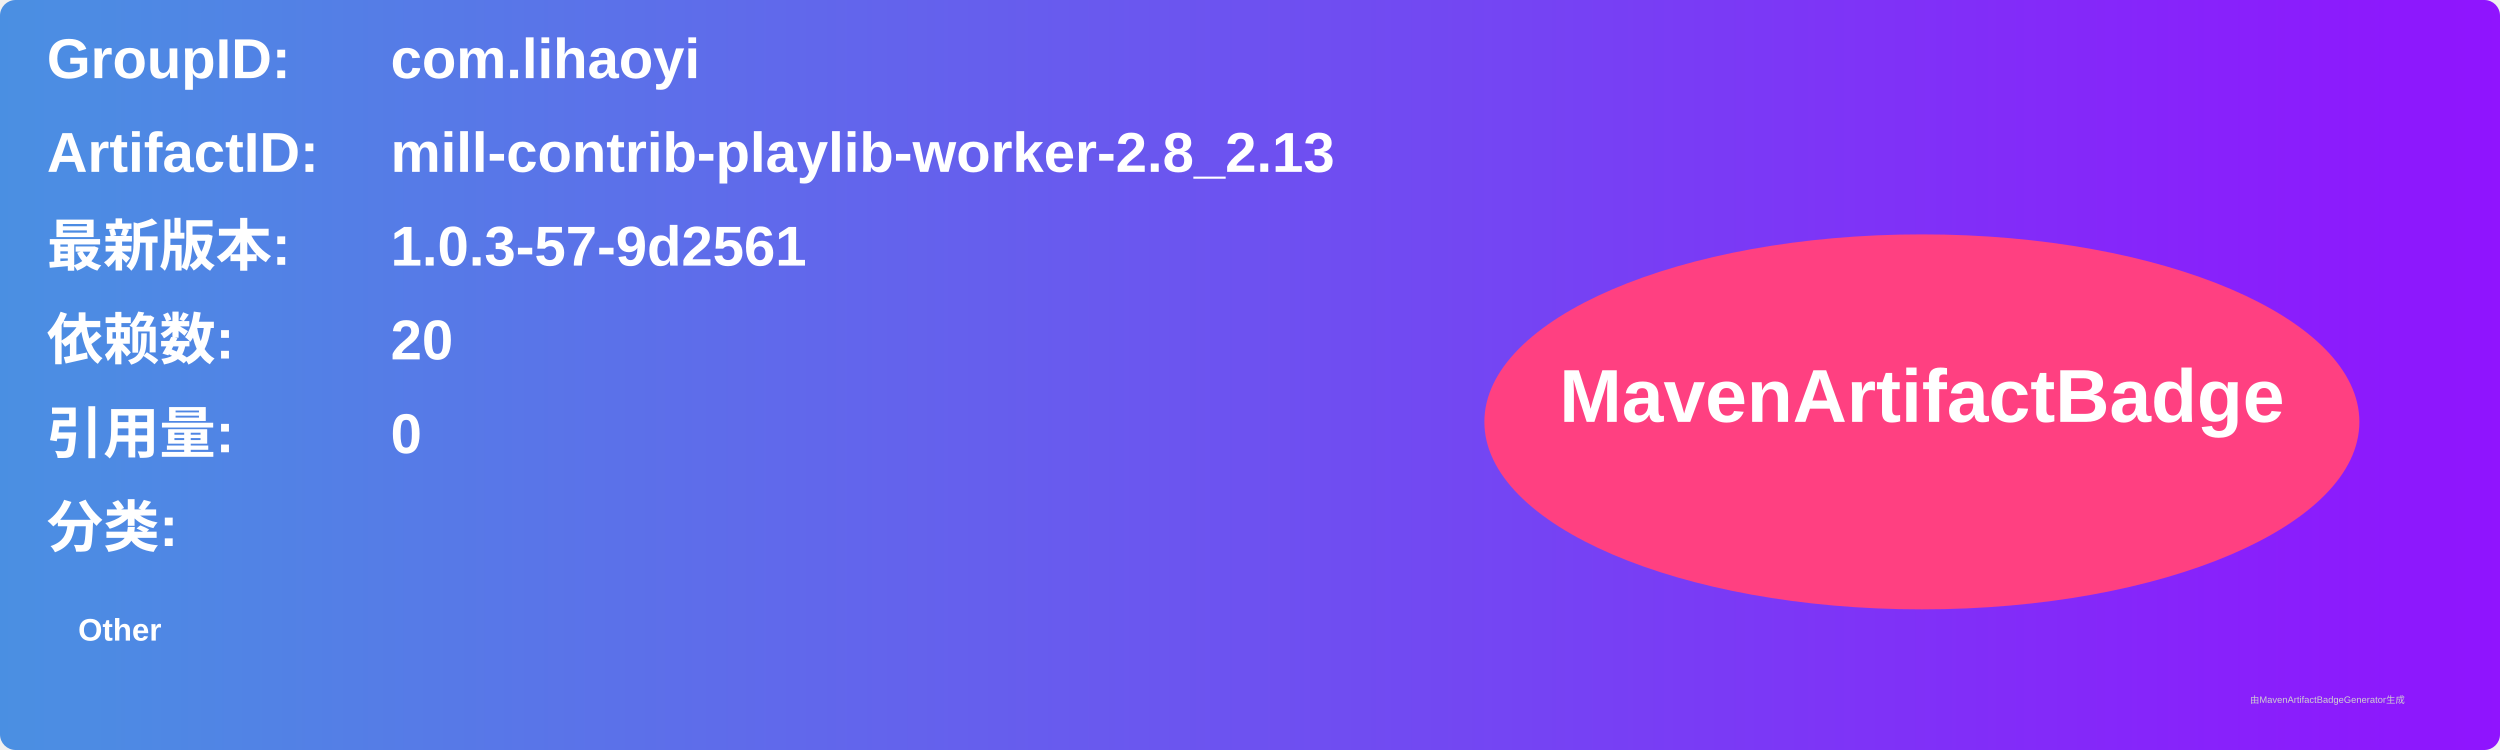
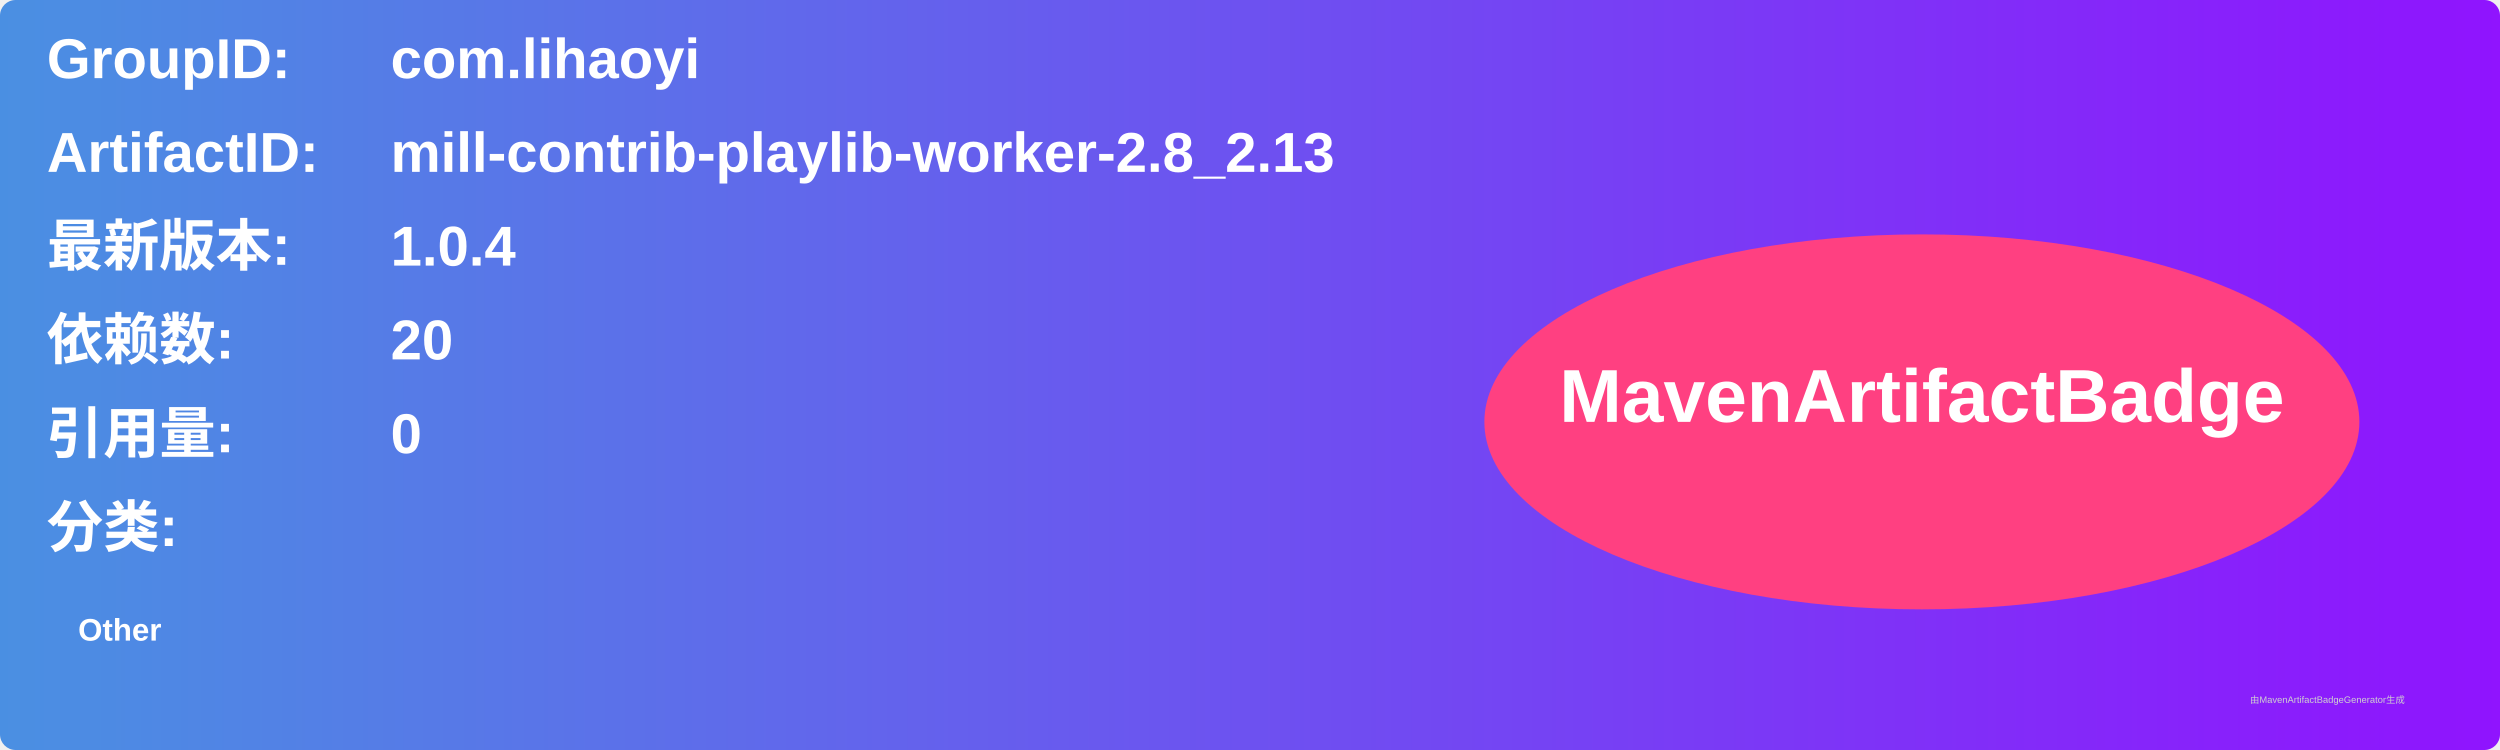
<svg xmlns="http://www.w3.org/2000/svg" width="800" height="240" viewBox="0 0 800 240">
  <linearGradient id="grad" x1="0%" y1="0%" x2="100%" y2="0%">
    <stop offset="0%" stop-color="#4a90e2" />
    <stop offset="100%" stop-color="#9013fe" />
  </linearGradient>
  <rect width="100%" height="100%" rx="5" ry="5" fill="url(#grad)" />
  <g transform="translate(15, 15)">
    <text x="0" y="10" font-family="Arial" font-size="18" fill="white" font-weight="bold" width="260">GroupID:</text>
    <text x="110" y="10" font-family="Arial" font-size="18" fill="white" font-weight="bold" width="460">com.lihaoyi</text>
    <text x="0" y="40" font-family="Arial" font-size="18" fill="white" font-weight="bold" width="260">ArtifactID:</text>
    <text x="110" y="40" font-family="Arial" font-size="18" fill="white" font-weight="bold" width="460">mill-contrib-playlib-worker-2.8_2.13</text>
    <text x="0" y="70" font-family="Arial" font-size="18" fill="white" font-weight="bold">最新版本:</text>
    <text x="110" y="70" font-family="Arial" font-size="18" fill="white" font-weight="bold">
-       <tspan font-weight="bold">1.0.3-57-9d2561</tspan>
+       <tspan font-weight="bold">1.0.4</tspan>
    </text>
    <text x="0" y="100" font-family="Arial" font-size="18" fill="white" font-weight="bold">依赖数: </text>
    <text x="110" y="100" font-family="Arial" font-size="18" fill="white">
      <tspan font-weight="bold">20</tspan>
    </text>
    <text x="0" y="130" font-family="Arial" font-size="18" fill="white" font-weight="bold">引用量: </text>
    <text x="110" y="130" font-family="Arial" font-size="18" fill="white">
      <tspan font-weight="bold">0</tspan>
    </text>
    <text x="0" y="160" font-family="Arial" font-size="18" fill="white" font-weight="bold">分类:</text>
    <text x="10" y="190" font-family="Arial" font-size="10" fill="white">
      <tspan font-weight="bold">Other</tspan>
    </text>
    <ellipse cx="600" cy="120" rx="140" ry="60" fill="#ff4081" />
    <text x="600" y="120" text-anchor="middle" font-family="Arial" font-size="24" fill="white" font-weight="bold">MavenArtifactBadge</text>
  </g>
  <text x="720" y="225" font-family="Arial" font-size="3" fill="#d0d0d0">由MavenArtifactBadgeGenerator生成</text>
</svg>
